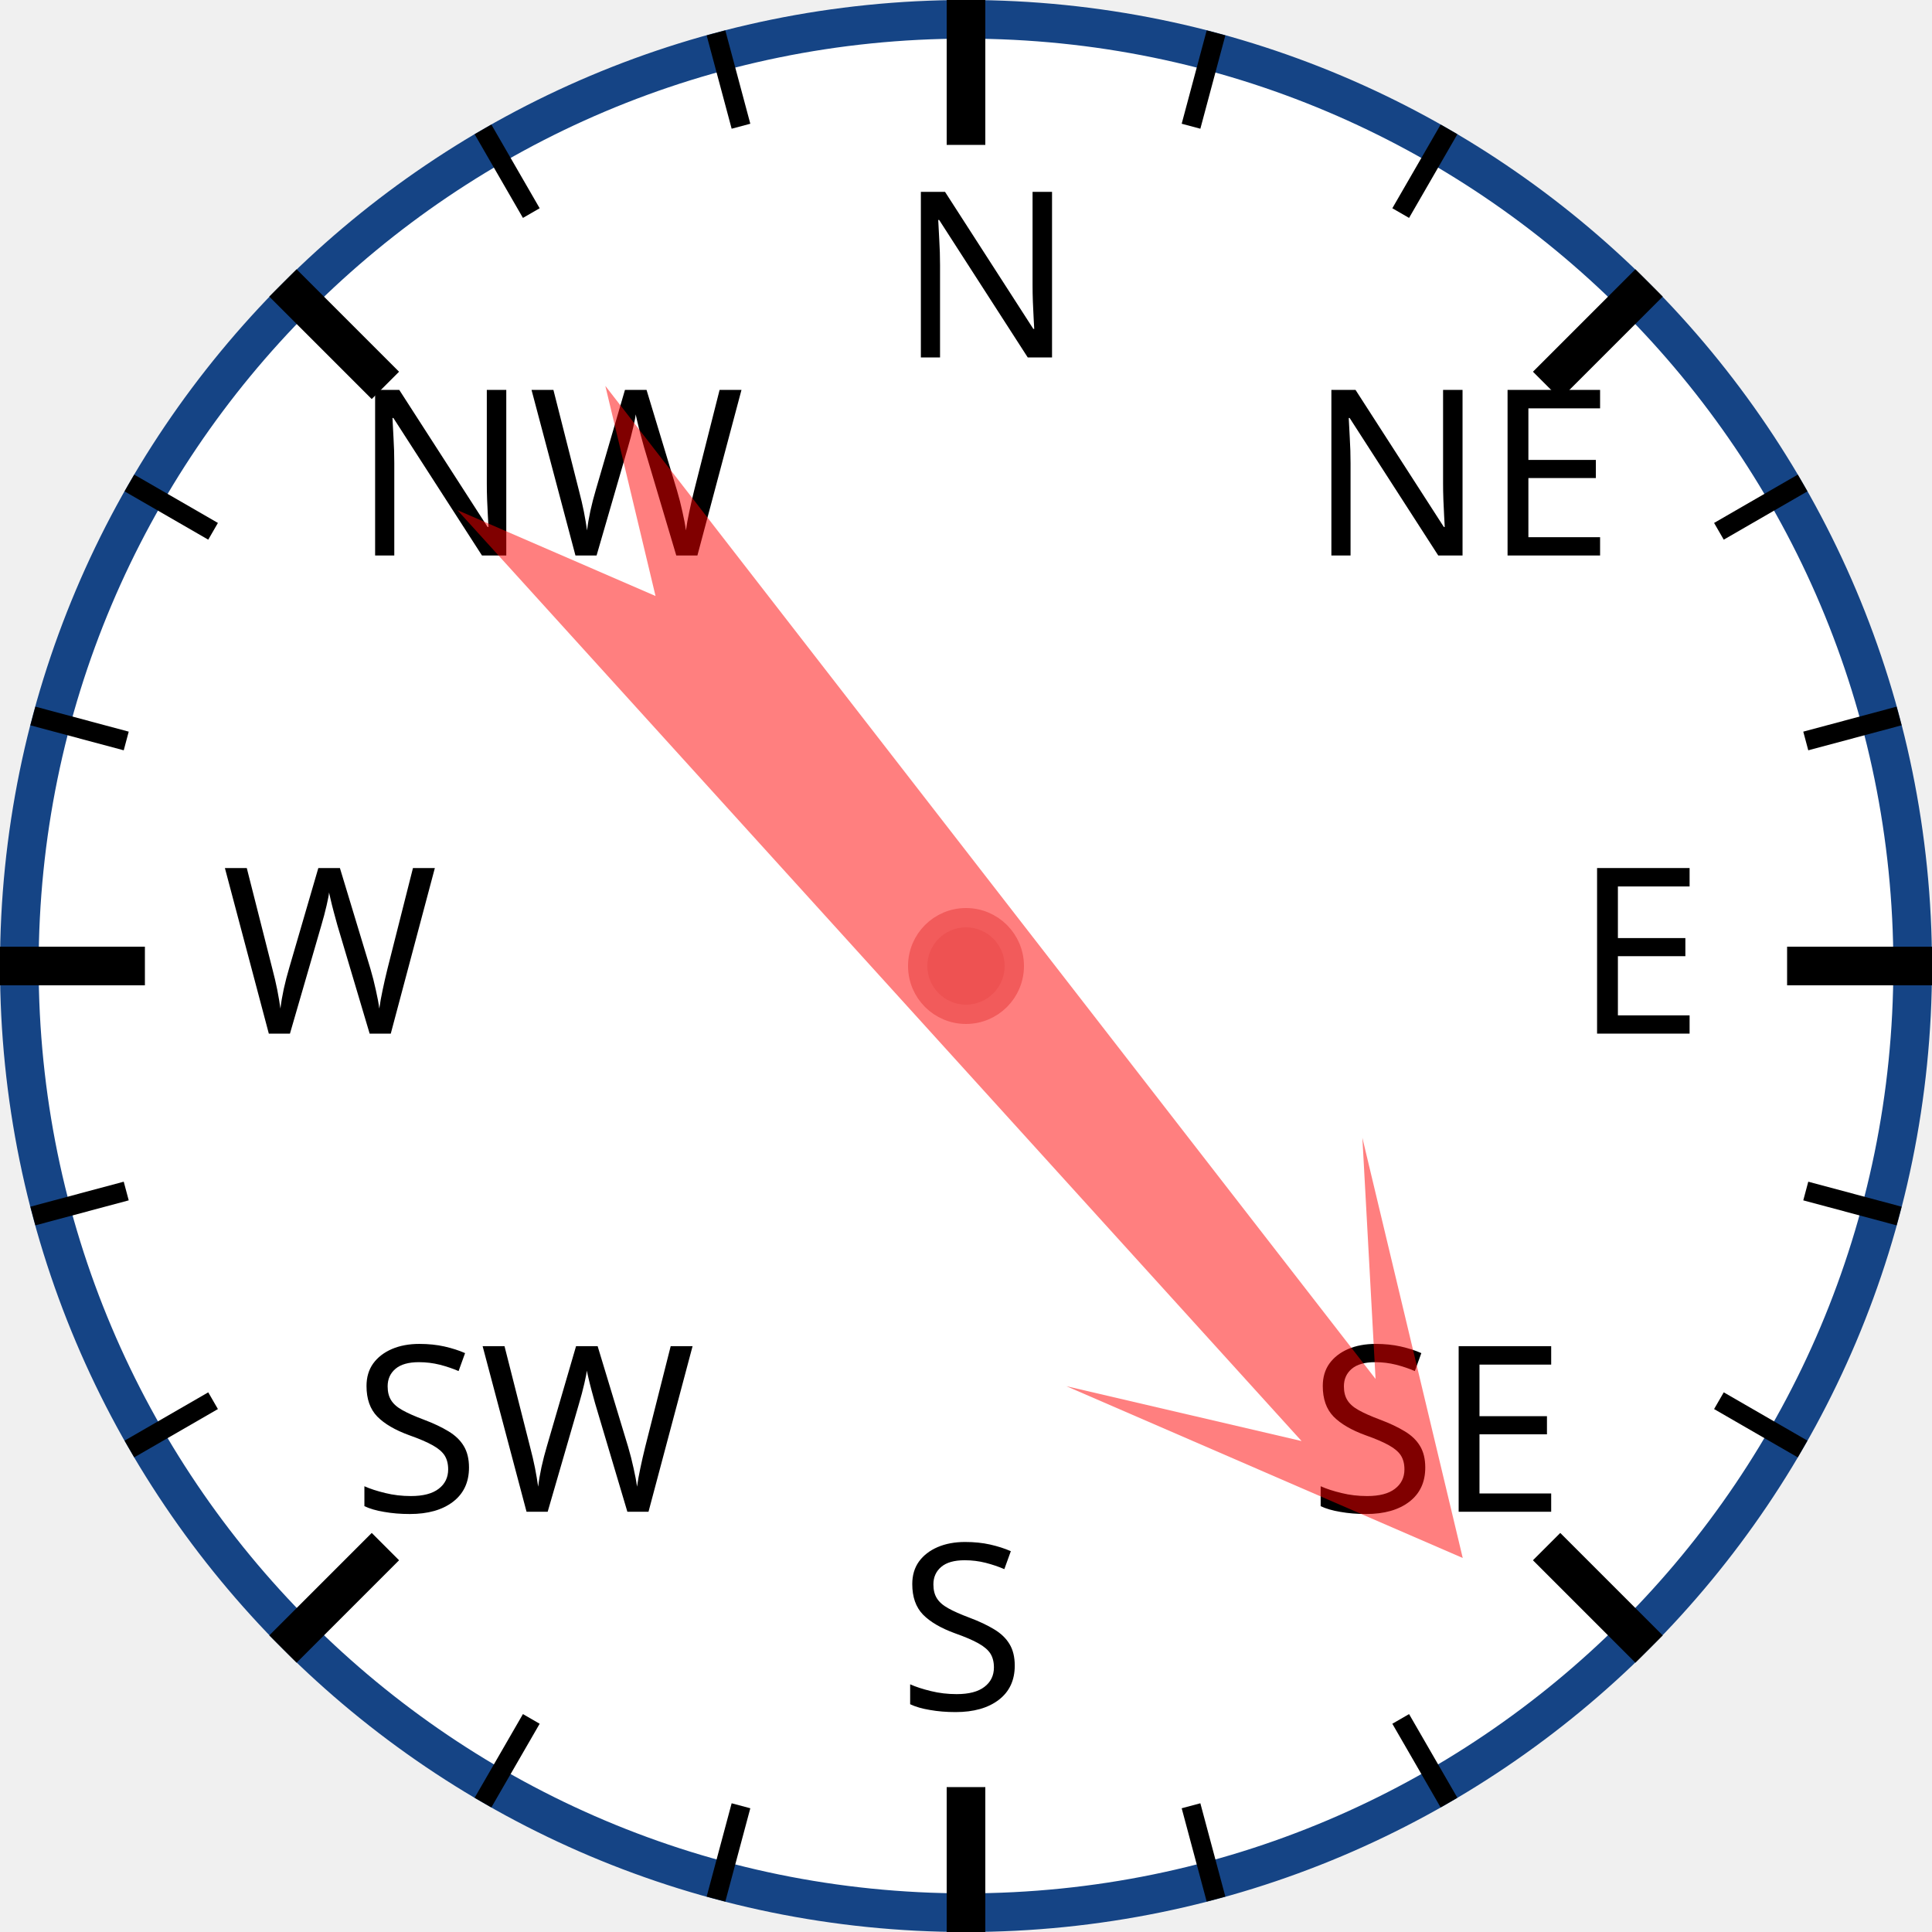
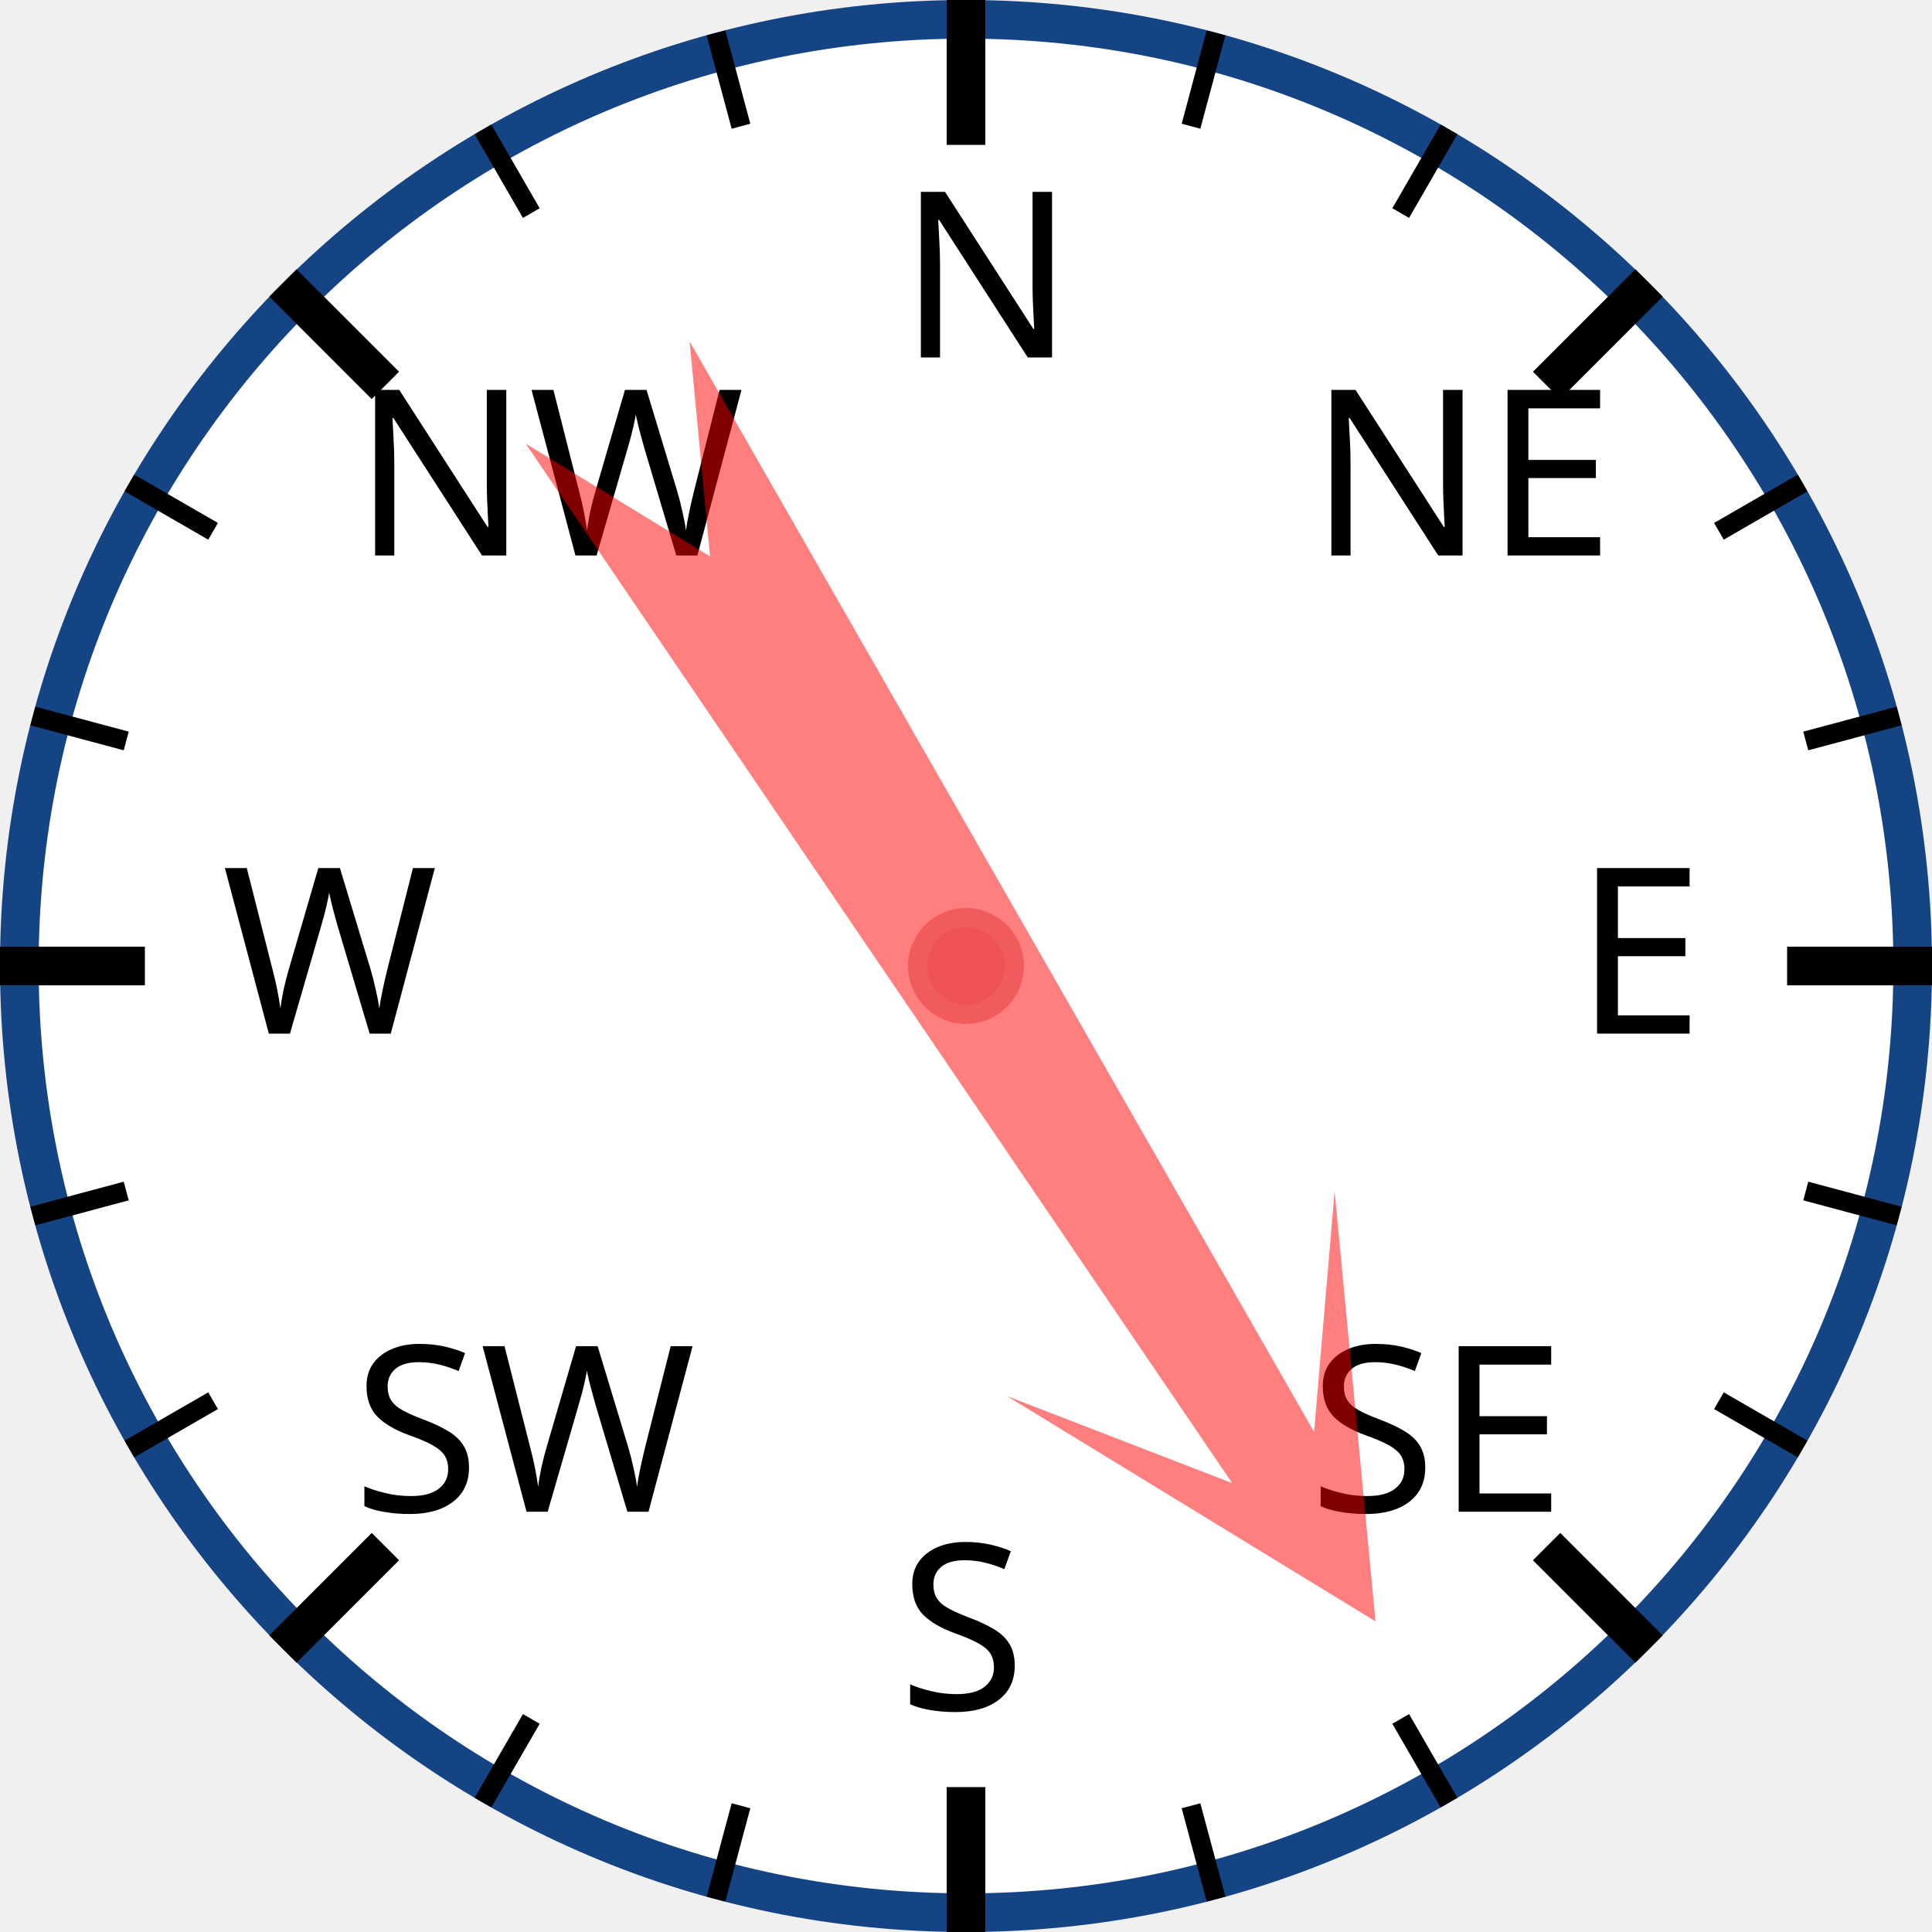
<svg xmlns="http://www.w3.org/2000/svg" width="120px" height="120px" viewBox="0 0 200 200">
  <circle cx="100" cy="100" r="98" style="fill: white; stroke: #154485; stroke-width: 4;" />
  <text x="93.0" y="37.0" style="font-family: sans-serif; font-size: 18pt;">N</text>
  <line x1="100.0" y1="0.0" x2="100.0" y2="15.0" style="stroke: black; stroke-width: 4;" />
  <line x1="74.118" y1="3.407" x2="76.706" y2="13.067" style="stroke: black; stroke-width: 2;" />
  <line x1="50" y1="13.397" x2="55" y2="22.058" style="stroke: black; stroke-width: 2;" />
  <text x="36.503" y="57.503" style="font-family: sans-serif; font-size: 18pt;">NW</text>
  <line x1="29.289" y1="29.289" x2="39.896" y2="39.896" style="stroke: black; stroke-width: 4;" />
  <line x1="13.397" y1="50" x2="22.058" y2="55" style="stroke: black; stroke-width: 2;" />
  <line x1="3.407" y1="74.118" x2="13.067" y2="76.706" style="stroke: black; stroke-width: 2;" />
  <text x="23.0" y="107.0" style="font-family: sans-serif; font-size: 18pt;">W</text>
  <line x1="0.0" y1="100.0" x2="15.0" y2="100.0" style="stroke: black; stroke-width: 4;" />
  <line x1="3.407" y1="125.882" x2="13.067" y2="123.294" style="stroke: black; stroke-width: 2;" />
  <line x1="13.397" y1="150" x2="22.058" y2="145" style="stroke: black; stroke-width: 2;" />
  <text x="36.503" y="156.497" style="font-family: sans-serif; font-size: 18pt;">SW</text>
  <line x1="29.289" y1="170.711" x2="39.896" y2="160.104" style="stroke: black; stroke-width: 4;" />
  <line x1="50" y1="186.603" x2="55" y2="177.942" style="stroke: black; stroke-width: 2;" />
  <line x1="74.118" y1="196.593" x2="76.706" y2="186.933" style="stroke: black; stroke-width: 2;" />
  <text x="93" y="177.0" style="font-family: sans-serif; font-size: 18pt;">S</text>
  <line x1="100" y1="200.0" x2="100" y2="185.0" style="stroke: black; stroke-width: 4;" />
  <line x1="125.882" y1="196.593" x2="123.294" y2="186.933" style="stroke: black; stroke-width: 2;" />
  <line x1="150.0" y1="186.603" x2="145.0" y2="177.942" style="stroke: black; stroke-width: 2;" />
  <text x="135.497" y="156.497" style="font-family: sans-serif; font-size: 18pt;">SE</text>
  <line x1="170.711" y1="170.711" x2="160.104" y2="160.104" style="stroke: black; stroke-width: 4;" />
  <line x1="186.603" y1="150" x2="177.942" y2="145" style="stroke: black; stroke-width: 2;" />
  <line x1="196.593" y1="125.882" x2="186.933" y2="123.294" style="stroke: black; stroke-width: 2;" />
  <text x="163.0" y="107" style="font-family: sans-serif; font-size: 18pt;">E</text>
  <line x1="200.0" y1="100" x2="185.0" y2="100" style="stroke: black; stroke-width: 4;" />
  <line x1="196.593" y1="74.118" x2="186.933" y2="76.706" style="stroke: black; stroke-width: 2;" />
  <line x1="186.603" y1="50" x2="177.942" y2="55" style="stroke: black; stroke-width: 2;" />
  <text x="135.497" y="57.503" style="font-family: sans-serif; font-size: 18pt;">NE</text>
  <line x1="170.711" y1="29.289" x2="160.104" y2="39.896" style="stroke: black; stroke-width: 4;" />
  <line x1="150" y1="13.397" x2="145" y2="22.058" style="stroke: black; stroke-width: 2;" />
  <line x1="125.882" y1="3.407" x2="123.294" y2="13.067" style="stroke: black; stroke-width: 2;" />
-   <polygon points="100 20 120 60 105 40 110 170 100 150 90 170 95 40 80 60" style="fill: red; fill-opacity: 0.5;" transform="rotate(140,100,100)" />
+   <polygon points="100 20 120 60 105 40 110 170 100 150 90 170 95 40 80 60" style="fill: red; fill-opacity: 0.5;" transform="rotate(148,100,100)" />
  <circle cx="100" cy="100" r="5" style="fill: #EE5252; stroke: #F25B5B; stroke-width: 2;" />
</svg>
